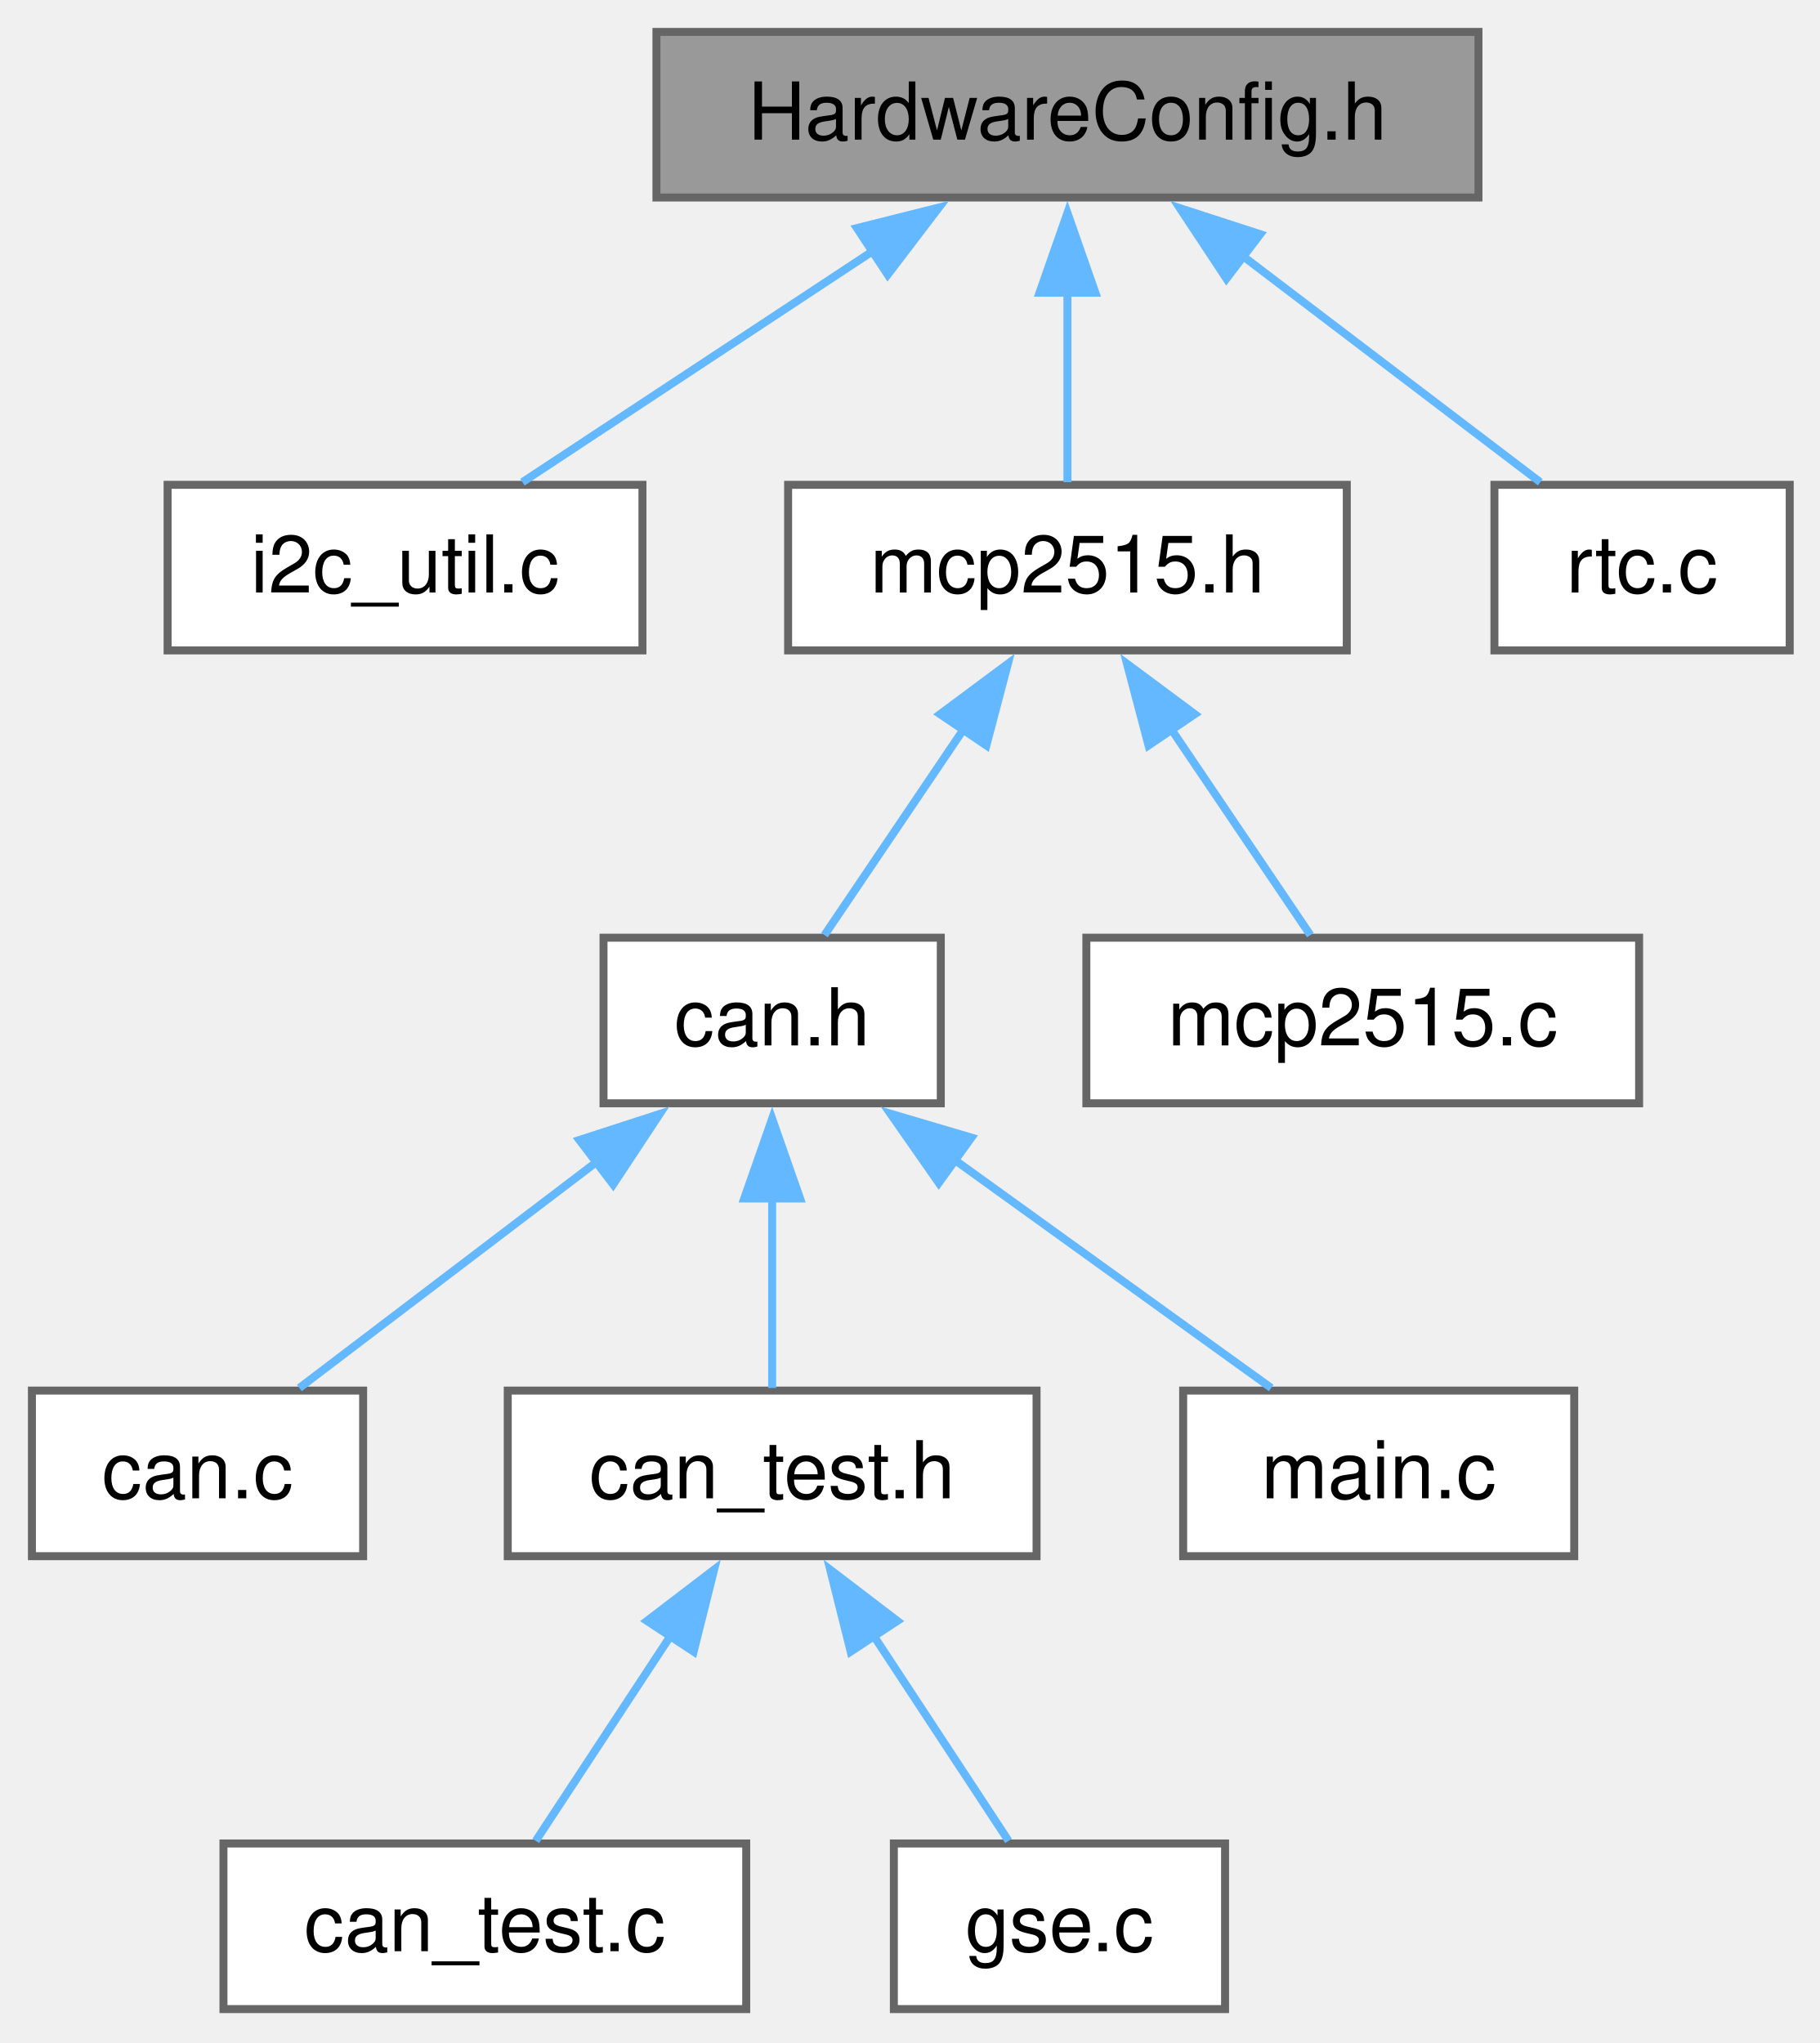
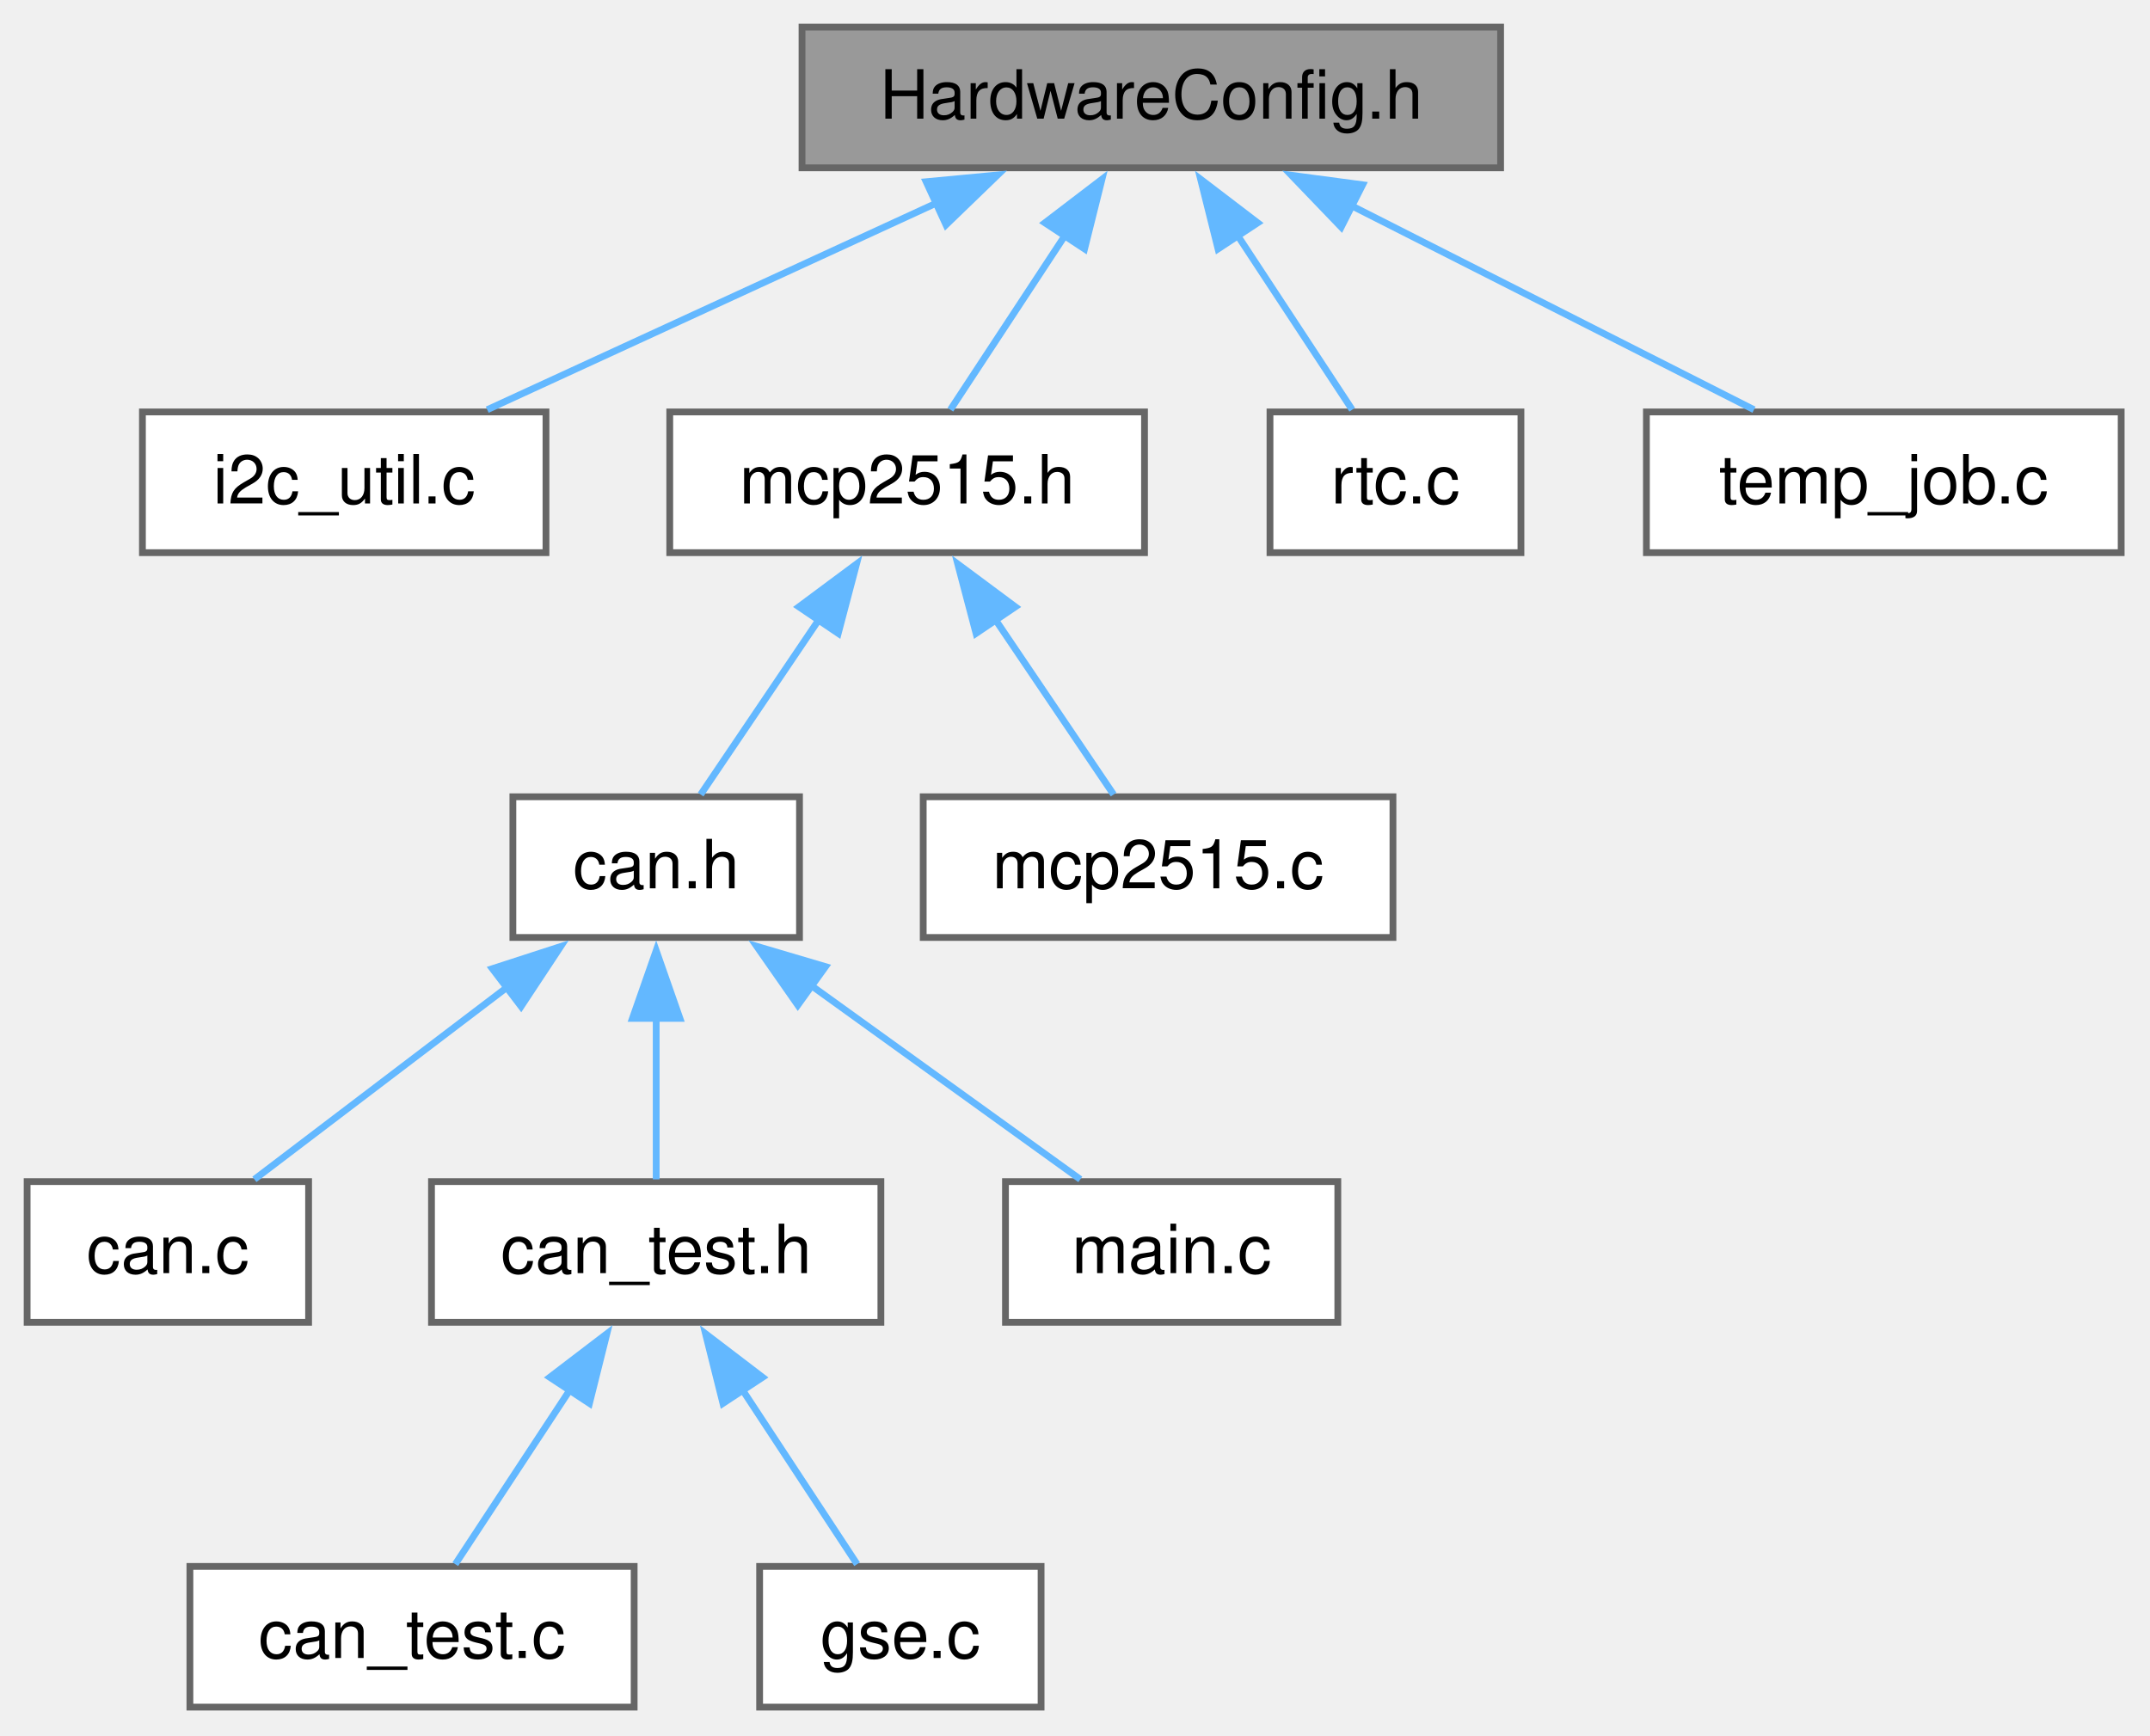
- <svg xmlns="http://www.w3.org/2000/svg" xmlns:xlink="http://www.w3.org/1999/xlink" width="228pt" height="256pt" viewBox="0.00 0.00 228.00 256.00">
+ <svg xmlns="http://www.w3.org/2000/svg" xmlns:xlink="http://www.w3.org/1999/xlink" width="317pt" height="256pt" viewBox="0.00 0.00 317.00 256.00">
  <g id="page0,1_graph0" class="graph" transform="scale(1 1) rotate(0) translate(4 251.75)">
    <g id="Node000001" class="node">
      <g id="a_Node000001">
        <a xlink:title="Macro definition for all hardware configuration (pin and bus assignment, etc).">
-           <polygon fill="#999999" stroke="#666666" points="181.25,-247.75 78.25,-247.75 78.25,-227 181.25,-227 181.25,-247.75" />
-           <text xml:space="preserve" text-anchor="middle" x="129.75" y="-234.25" font-family="Helvetica,sans-Serif" font-size="10.00">HardwareConfig.h</text>
+           <polygon fill="#999999" stroke="#666666" points="217.25,-247.75 114.25,-247.75 114.25,-227 217.25,-227 217.25,-247.75" />
+           <text xml:space="preserve" text-anchor="middle" x="165.75" y="-234.25" font-family="Helvetica,sans-Serif" font-size="10.00">HardwareConfig.h</text>
        </a>
      </g>
    </g>
    <g id="Node000002" class="node">
      <g id="a_Node000002">
        <a xlink:href="i2c__util_8c.html" target="_top" xlink:title="I2C Helper functions - based on Coconut implementation.">
          <polygon fill="white" stroke="#666666" points="76.5,-191 17,-191 17,-170.25 76.5,-170.25 76.5,-191" />
          <text xml:space="preserve" text-anchor="middle" x="46.75" y="-177.5" font-family="Helvetica,sans-Serif" font-size="10.00">i2c_util.c</text>
        </a>
      </g>
    </g>
    <g id="edge1_Node000001_Node000002" class="edge">
      <g id="a_edge1_Node000001_Node000002">
        <a xlink:title=" ">
-           <path fill="none" stroke="#63b8ff" d="M105.66,-220.48C91.36,-211.05 73.7,-199.4 61.46,-191.33" />
-           <polygon fill="#63b8ff" stroke="#63b8ff" points="103.37,-223.17 113.65,-225.75 107.23,-217.33 103.37,-223.17" />
+           <path fill="none" stroke="#63b8ff" d="M134.13,-221.83C113.16,-212.18 86.23,-199.79 67.84,-191.33" />
+           <polygon fill="#63b8ff" stroke="#63b8ff" points="132.55,-224.95 143.1,-225.95 135.48,-218.59 132.55,-224.95" />
        </a>
      </g>
    </g>
    <g id="Node000003" class="node">
      <g id="a_Node000003">
        <a xlink:href="mcp2515_8h.html" target="_top" xlink:title=" ">
          <polygon fill="white" stroke="#666666" points="164.75,-191 94.75,-191 94.75,-170.25 164.75,-170.25 164.75,-191" />
          <text xml:space="preserve" text-anchor="middle" x="129.75" y="-177.5" font-family="Helvetica,sans-Serif" font-size="10.00">mcp2515.h</text>
        </a>
      </g>
    </g>
    <g id="edge2_Node000001_Node000003" class="edge">
      <g id="a_edge2_Node000001_Node000003">
        <a xlink:title=" ">
-           <path fill="none" stroke="#63b8ff" d="M129.75,-215.13C129.75,-206.91 129.75,-197.93 129.75,-191.33" />
-           <polygon fill="#63b8ff" stroke="#63b8ff" points="126.25,-215.07 129.75,-225.07 133.25,-215.07 126.25,-215.07" />
+           <path fill="none" stroke="#63b8ff" d="M153.1,-217.14C147.36,-208.41 140.83,-198.47 136.13,-191.33" />
+           <polygon fill="#63b8ff" stroke="#63b8ff" points="150.06,-218.89 158.48,-225.32 155.91,-215.04 150.06,-218.89" />
        </a>
      </g>
    </g>
    <g id="Node000011" class="node">
      <g id="a_Node000011">
        <a xlink:href="rtc_8c.html" target="_top" xlink:title="Device driver for DS3231 Real Time Clock (RTC).">
          <polygon fill="white" stroke="#666666" points="220.25,-191 183.25,-191 183.25,-170.25 220.25,-170.25 220.25,-191" />
          <text xml:space="preserve" text-anchor="middle" x="201.75" y="-177.5" font-family="Helvetica,sans-Serif" font-size="10.00">rtc.c</text>
        </a>
      </g>
    </g>
    <g id="edge10_Node000001_Node000011" class="edge">
      <g id="a_edge10_Node000001_Node000011">
        <a xlink:title=" ">
-           <path fill="none" stroke="#63b8ff" d="M151.73,-219.66C163.93,-210.38 178.68,-199.17 188.99,-191.33" />
-           <polygon fill="#63b8ff" stroke="#63b8ff" points="149.67,-216.83 143.83,-225.67 153.91,-222.4 149.67,-216.83" />
+           <path fill="none" stroke="#63b8ff" d="M178.4,-217.14C184.14,-208.41 190.67,-198.47 195.37,-191.33" />
+           <polygon fill="#63b8ff" stroke="#63b8ff" points="175.59,-215.04 173.02,-225.32 181.44,-218.89 175.59,-215.04" />
+         </a>
+       </g>
+     </g>
+     <g id="Node000012" class="node">
+       <g id="a_Node000012">
+         <a xlink:href="temp__job_8c.html" target="_top" xlink:title=" ">
+           <polygon fill="white" stroke="#666666" points="308.75,-191 238.75,-191 238.75,-170.25 308.75,-170.25 308.75,-191" />
+           <text xml:space="preserve" text-anchor="middle" x="273.75" y="-177.5" font-family="Helvetica,sans-Serif" font-size="10.00">temp_job.c</text>
+         </a>
+       </g>
+     </g>
+     <g id="edge11_Node000001_Node000012" class="edge">
+       <g id="a_edge11_Node000001_Node000012">
+         <a xlink:title=" ">
+           <path fill="none" stroke="#63b8ff" d="M195.23,-221.43C214.15,-211.84 238.15,-199.67 254.61,-191.33" />
+           <polygon fill="#63b8ff" stroke="#63b8ff" points="193.75,-218.26 186.41,-225.9 196.91,-224.5 193.75,-218.26" />
        </a>
      </g>
    </g>
    <g id="Node000004" class="node">
      <g id="a_Node000004">
        <a xlink:href="can_8h.html" target="_top" xlink:title=" ">
          <polygon fill="white" stroke="#666666" points="113.88,-134.25 71.62,-134.25 71.62,-113.5 113.88,-113.5 113.88,-134.25" />
          <text xml:space="preserve" text-anchor="middle" x="92.75" y="-120.75" font-family="Helvetica,sans-Serif" font-size="10.00">can.h</text>
        </a>
      </g>
    </g>
    <g id="edge3_Node000003_Node000004" class="edge">
      <g id="a_edge3_Node000003_Node000004">
        <a xlink:title=" ">
          <path fill="none" stroke="#63b8ff" d="M116.75,-160.39C110.85,-151.66 104.13,-141.72 99.31,-134.58" />
          <polygon fill="#63b8ff" stroke="#63b8ff" points="113.79,-162.26 122.29,-168.58 119.59,-158.34 113.79,-162.26" />
        </a>
      </g>
    </g>
    <g id="Node000010" class="node">
      <g id="a_Node000010">
        <a xlink:href="mcp2515_8c.html" target="_top" xlink:title="Driver for MCP2515 CAN Controller Implementation.">
          <polygon fill="white" stroke="#666666" points="201.38,-134.25 132.12,-134.25 132.12,-113.5 201.38,-113.5 201.38,-134.25" />
          <text xml:space="preserve" text-anchor="middle" x="166.75" y="-120.75" font-family="Helvetica,sans-Serif" font-size="10.00">mcp2515.c</text>
        </a>
      </g>
    </g>
    <g id="edge9_Node000003_Node000010" class="edge">
      <g id="a_edge9_Node000003_Node000010">
        <a xlink:title=" ">
          <path fill="none" stroke="#63b8ff" d="M142.75,-160.39C148.65,-151.66 155.37,-141.72 160.19,-134.58" />
          <polygon fill="#63b8ff" stroke="#63b8ff" points="139.91,-158.34 137.21,-168.58 145.71,-162.26 139.91,-158.34" />
        </a>
      </g>
    </g>
    <g id="Node000005" class="node">
      <g id="a_Node000005">
        <a xlink:href="can_8c.html" target="_top" xlink:title="Can Implementation through MCP2515 Can Controller and TJA1050 CAN Tranciever.">
          <polygon fill="white" stroke="#666666" points="41.5,-77.5 0,-77.5 0,-56.75 41.5,-56.75 41.5,-77.5" />
          <text xml:space="preserve" text-anchor="middle" x="20.75" y="-64" font-family="Helvetica,sans-Serif" font-size="10.00">can.c</text>
        </a>
      </g>
    </g>
    <g id="edge4_Node000004_Node000005" class="edge">
      <g id="a_edge4_Node000004_Node000005">
        <a xlink:title=" ">
          <path fill="none" stroke="#63b8ff" d="M70.77,-106.16C58.57,-96.88 43.82,-85.67 33.51,-77.83" />
          <polygon fill="#63b8ff" stroke="#63b8ff" points="68.59,-108.9 78.67,-112.17 72.83,-103.33 68.59,-108.9" />
        </a>
      </g>
    </g>
    <g id="Node000006" class="node">
      <g id="a_Node000006">
        <a xlink:href="can__test_8h.html" target="_top" xlink:title=" ">
          <polygon fill="white" stroke="#666666" points="125.88,-77.5 59.62,-77.5 59.62,-56.75 125.88,-56.75 125.88,-77.5" />
          <text xml:space="preserve" text-anchor="middle" x="92.75" y="-64" font-family="Helvetica,sans-Serif" font-size="10.00">can_test.h</text>
        </a>
      </g>
    </g>
    <g id="edge5_Node000004_Node000006" class="edge">
      <g id="a_edge5_Node000004_Node000006">
        <a xlink:title=" ">
          <path fill="none" stroke="#63b8ff" d="M92.75,-101.63C92.75,-93.41 92.75,-84.43 92.75,-77.83" />
          <polygon fill="#63b8ff" stroke="#63b8ff" points="89.25,-101.57 92.75,-111.57 96.25,-101.57 89.25,-101.57" />
        </a>
      </g>
    </g>
    <g id="Node000009" class="node">
      <g id="a_Node000009">
        <a xlink:href="main_8c.html" target="_top" xlink:title=" ">
          <polygon fill="white" stroke="#666666" points="193.25,-77.5 144.25,-77.5 144.25,-56.75 193.25,-56.75 193.25,-77.5" />
          <text xml:space="preserve" text-anchor="middle" x="168.75" y="-64" font-family="Helvetica,sans-Serif" font-size="10.00">main.c</text>
        </a>
      </g>
    </g>
    <g id="edge8_Node000004_Node000009" class="edge">
      <g id="a_edge8_Node000004_Node000009">
        <a xlink:title=" ">
          <path fill="none" stroke="#63b8ff" d="M115.57,-106.44C128.52,-97.11 144.29,-85.75 155.28,-77.83" />
          <polygon fill="#63b8ff" stroke="#63b8ff" points="113.63,-103.52 107.57,-112.2 117.72,-109.2 113.63,-103.52" />
        </a>
      </g>
    </g>
    <g id="Node000007" class="node">
      <g id="a_Node000007">
        <a xlink:href="can__test_8c.html" target="_top" xlink:title="CAN job to put on Steve Scheduler through the GSE task.">
          <polygon fill="white" stroke="#666666" points="89.5,-20.75 24,-20.75 24,0 89.5,0 89.5,-20.75" />
          <text xml:space="preserve" text-anchor="middle" x="56.75" y="-7.25" font-family="Helvetica,sans-Serif" font-size="10.00">can_test.c</text>
        </a>
      </g>
    </g>
    <g id="edge6_Node000006_Node000007" class="edge">
      <g id="a_edge6_Node000006_Node000007">
        <a xlink:title=" ">
          <path fill="none" stroke="#63b8ff" d="M80.1,-46.89C74.36,-38.16 67.83,-28.22 63.13,-21.08" />
          <polygon fill="#63b8ff" stroke="#63b8ff" points="77.06,-48.64 85.48,-55.07 82.91,-44.79 77.06,-48.64" />
        </a>
      </g>
    </g>
    <g id="Node000008" class="node">
      <g id="a_Node000008">
        <a xlink:href="gse_8c.html" target="_top" xlink:title=" ">
          <polygon fill="white" stroke="#666666" points="149.5,-20.75 108,-20.75 108,0 149.5,0 149.5,-20.75" />
          <text xml:space="preserve" text-anchor="middle" x="128.75" y="-7.25" font-family="Helvetica,sans-Serif" font-size="10.00">gse.c</text>
        </a>
      </g>
    </g>
    <g id="edge7_Node000006_Node000008" class="edge">
      <g id="a_edge7_Node000006_Node000008">
        <a xlink:title=" ">
          <path fill="none" stroke="#63b8ff" d="M105.4,-46.89C111.14,-38.16 117.67,-28.22 122.37,-21.08" />
          <polygon fill="#63b8ff" stroke="#63b8ff" points="102.59,-44.79 100.02,-55.07 108.44,-48.64 102.59,-44.79" />
        </a>
      </g>
    </g>
  </g>
</svg>
